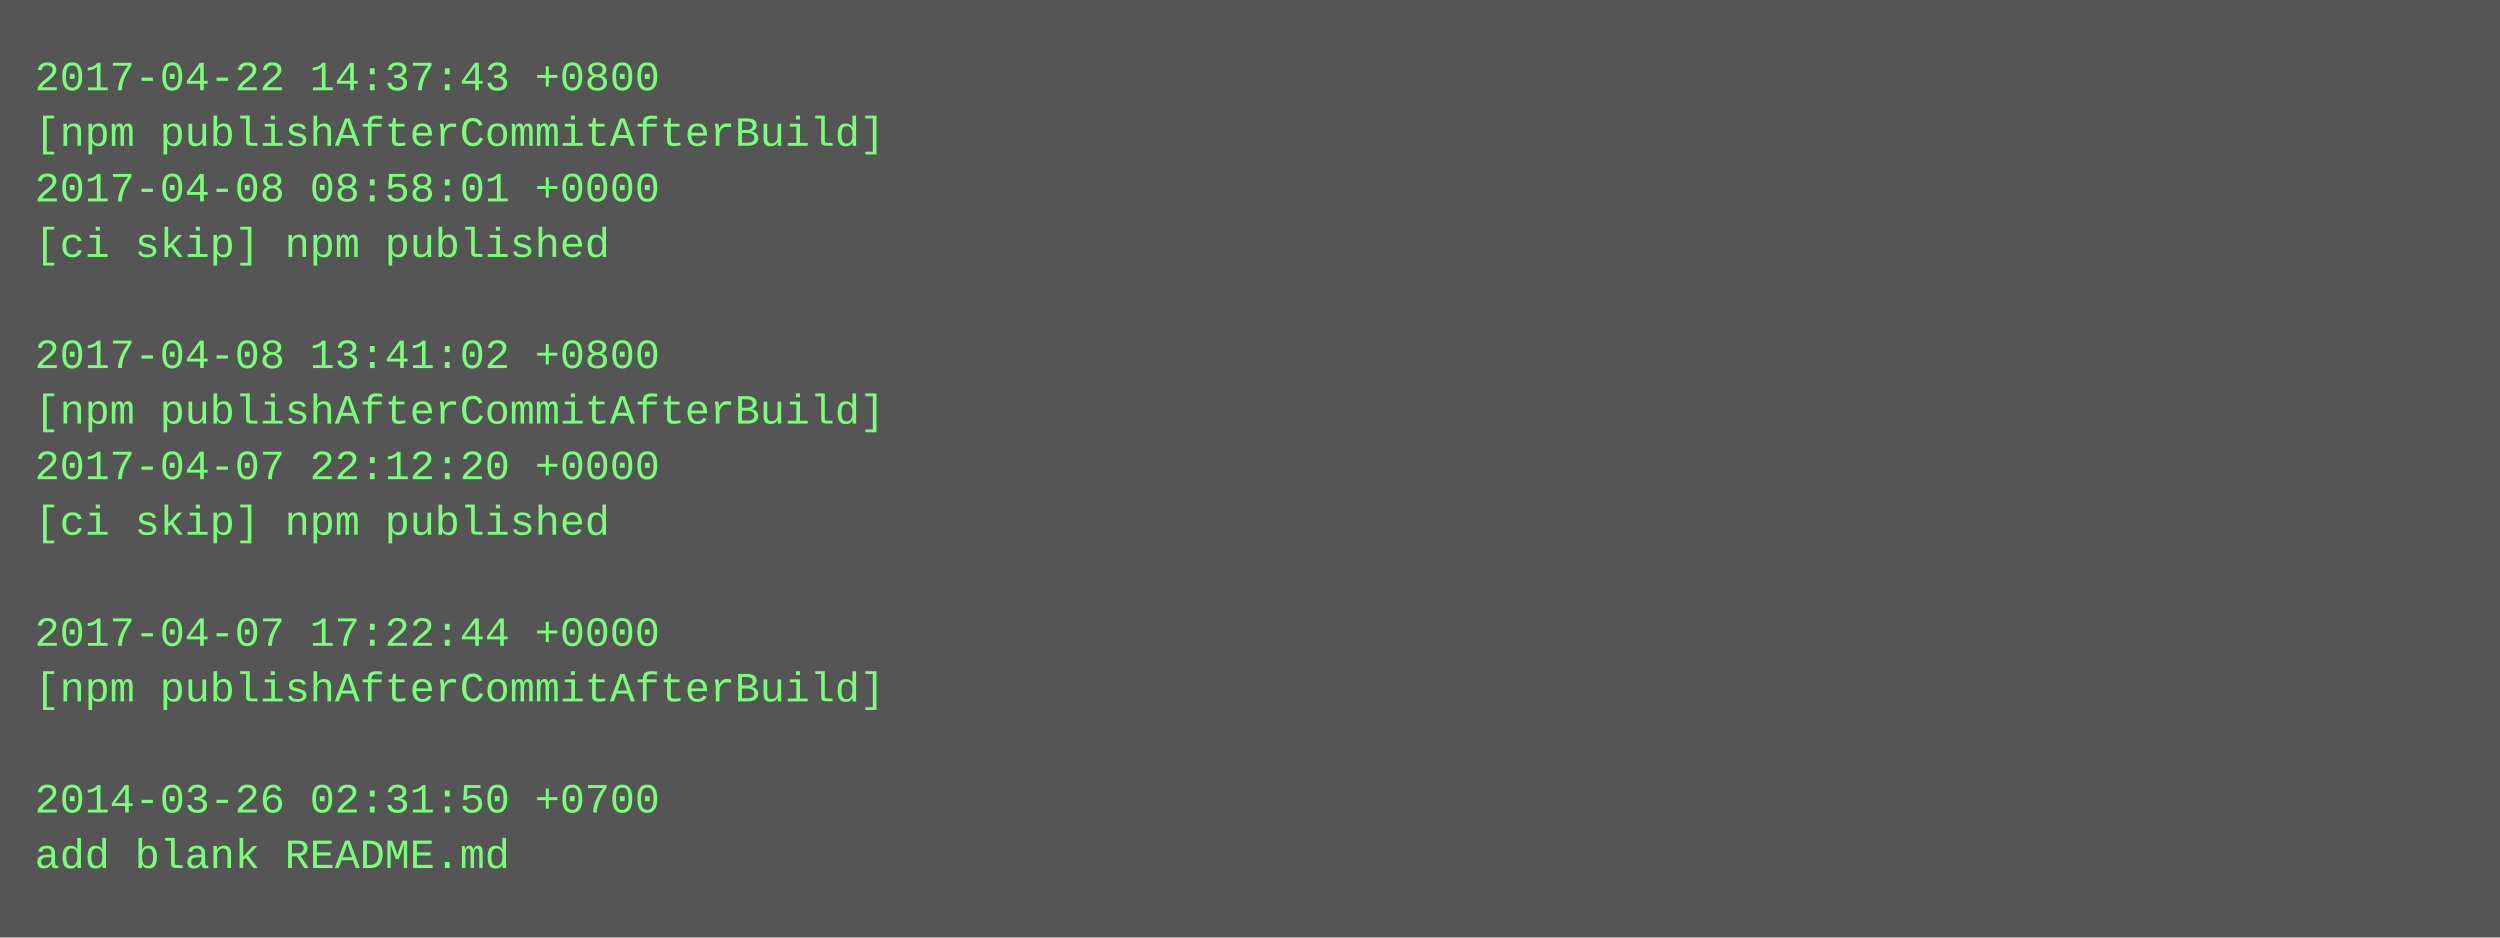
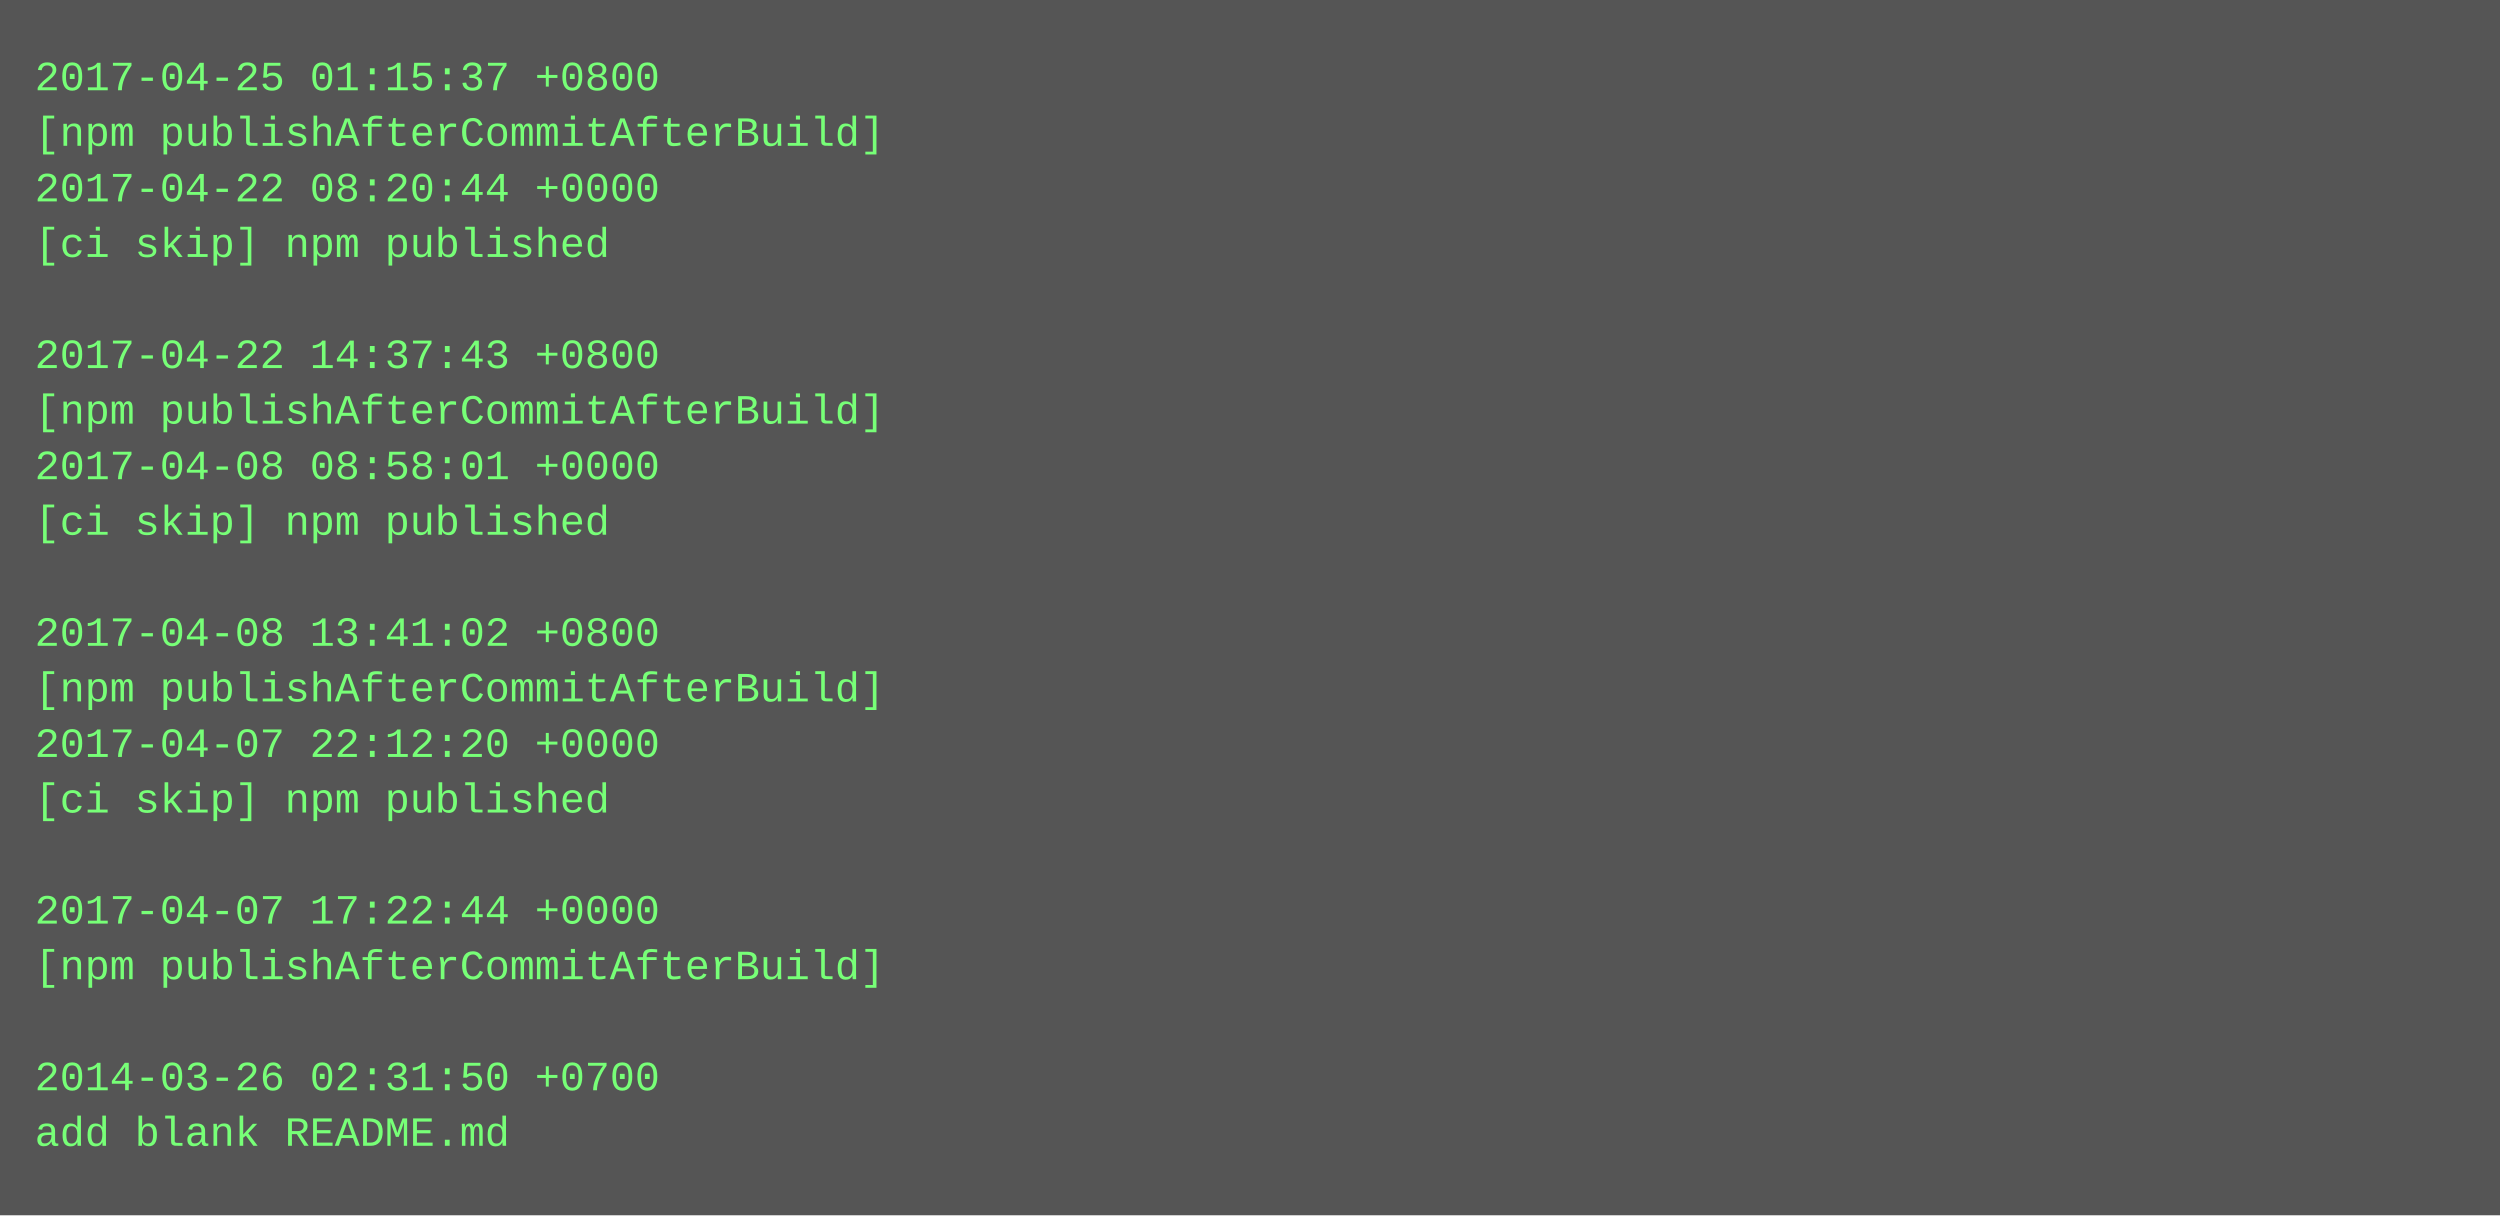
- <svg xmlns="http://www.w3.org/2000/svg" height="270" width="720">
-   <rect height="270" fill="#555" width="720" />
+ <svg xmlns="http://www.w3.org/2000/svg" height="350" width="720">
+   <rect height="350" fill="#555" width="720" />
  <text fill="#7f7" font-family="Courier New" font-size="12" xml:space="preserve">
-     <tspan x="10" y="26">2017-04-22 14:37:43 +0800</tspan>
+     <tspan x="10" y="26">2017-04-25 01:15:37 +0800</tspan>
    <tspan x="10" y="42">[npm publishAfterCommitAfterBuild]</tspan>
-     <tspan x="10" y="58">2017-04-08 08:58:01 +0000</tspan>
+     <tspan x="10" y="58">2017-04-22 08:20:44 +0000</tspan>
    <tspan x="10" y="74">[ci skip] npm published</tspan>
    <tspan x="10" y="90" />
-     <tspan x="10" y="106">2017-04-08 13:41:02 +0800</tspan>
+     <tspan x="10" y="106">2017-04-22 14:37:43 +0800</tspan>
    <tspan x="10" y="122">[npm publishAfterCommitAfterBuild]</tspan>
-     <tspan x="10" y="138">2017-04-07 22:12:20 +0000</tspan>
+     <tspan x="10" y="138">2017-04-08 08:58:01 +0000</tspan>
    <tspan x="10" y="154">[ci skip] npm published</tspan>
    <tspan x="10" y="170" />
-     <tspan x="10" y="186">2017-04-07 17:22:44 +0000</tspan>
+     <tspan x="10" y="186">2017-04-08 13:41:02 +0800</tspan>
    <tspan x="10" y="202">[npm publishAfterCommitAfterBuild]</tspan>
-     <tspan x="10" y="218" />
-     <tspan x="10" y="234">2014-03-26 02:31:50 +0700</tspan>
-     <tspan x="10" y="250">add blank README.md</tspan>
+     <tspan x="10" y="218">2017-04-07 22:12:20 +0000</tspan>
+     <tspan x="10" y="234">[ci skip] npm published</tspan>
+     <tspan x="10" y="250" />
+     <tspan x="10" y="266">2017-04-07 17:22:44 +0000</tspan>
+     <tspan x="10" y="282">[npm publishAfterCommitAfterBuild]</tspan>
+     <tspan x="10" y="298" />
+     <tspan x="10" y="314">2014-03-26 02:31:50 +0700</tspan>
+     <tspan x="10" y="330">add blank README.md</tspan>
  </text>
</svg>
